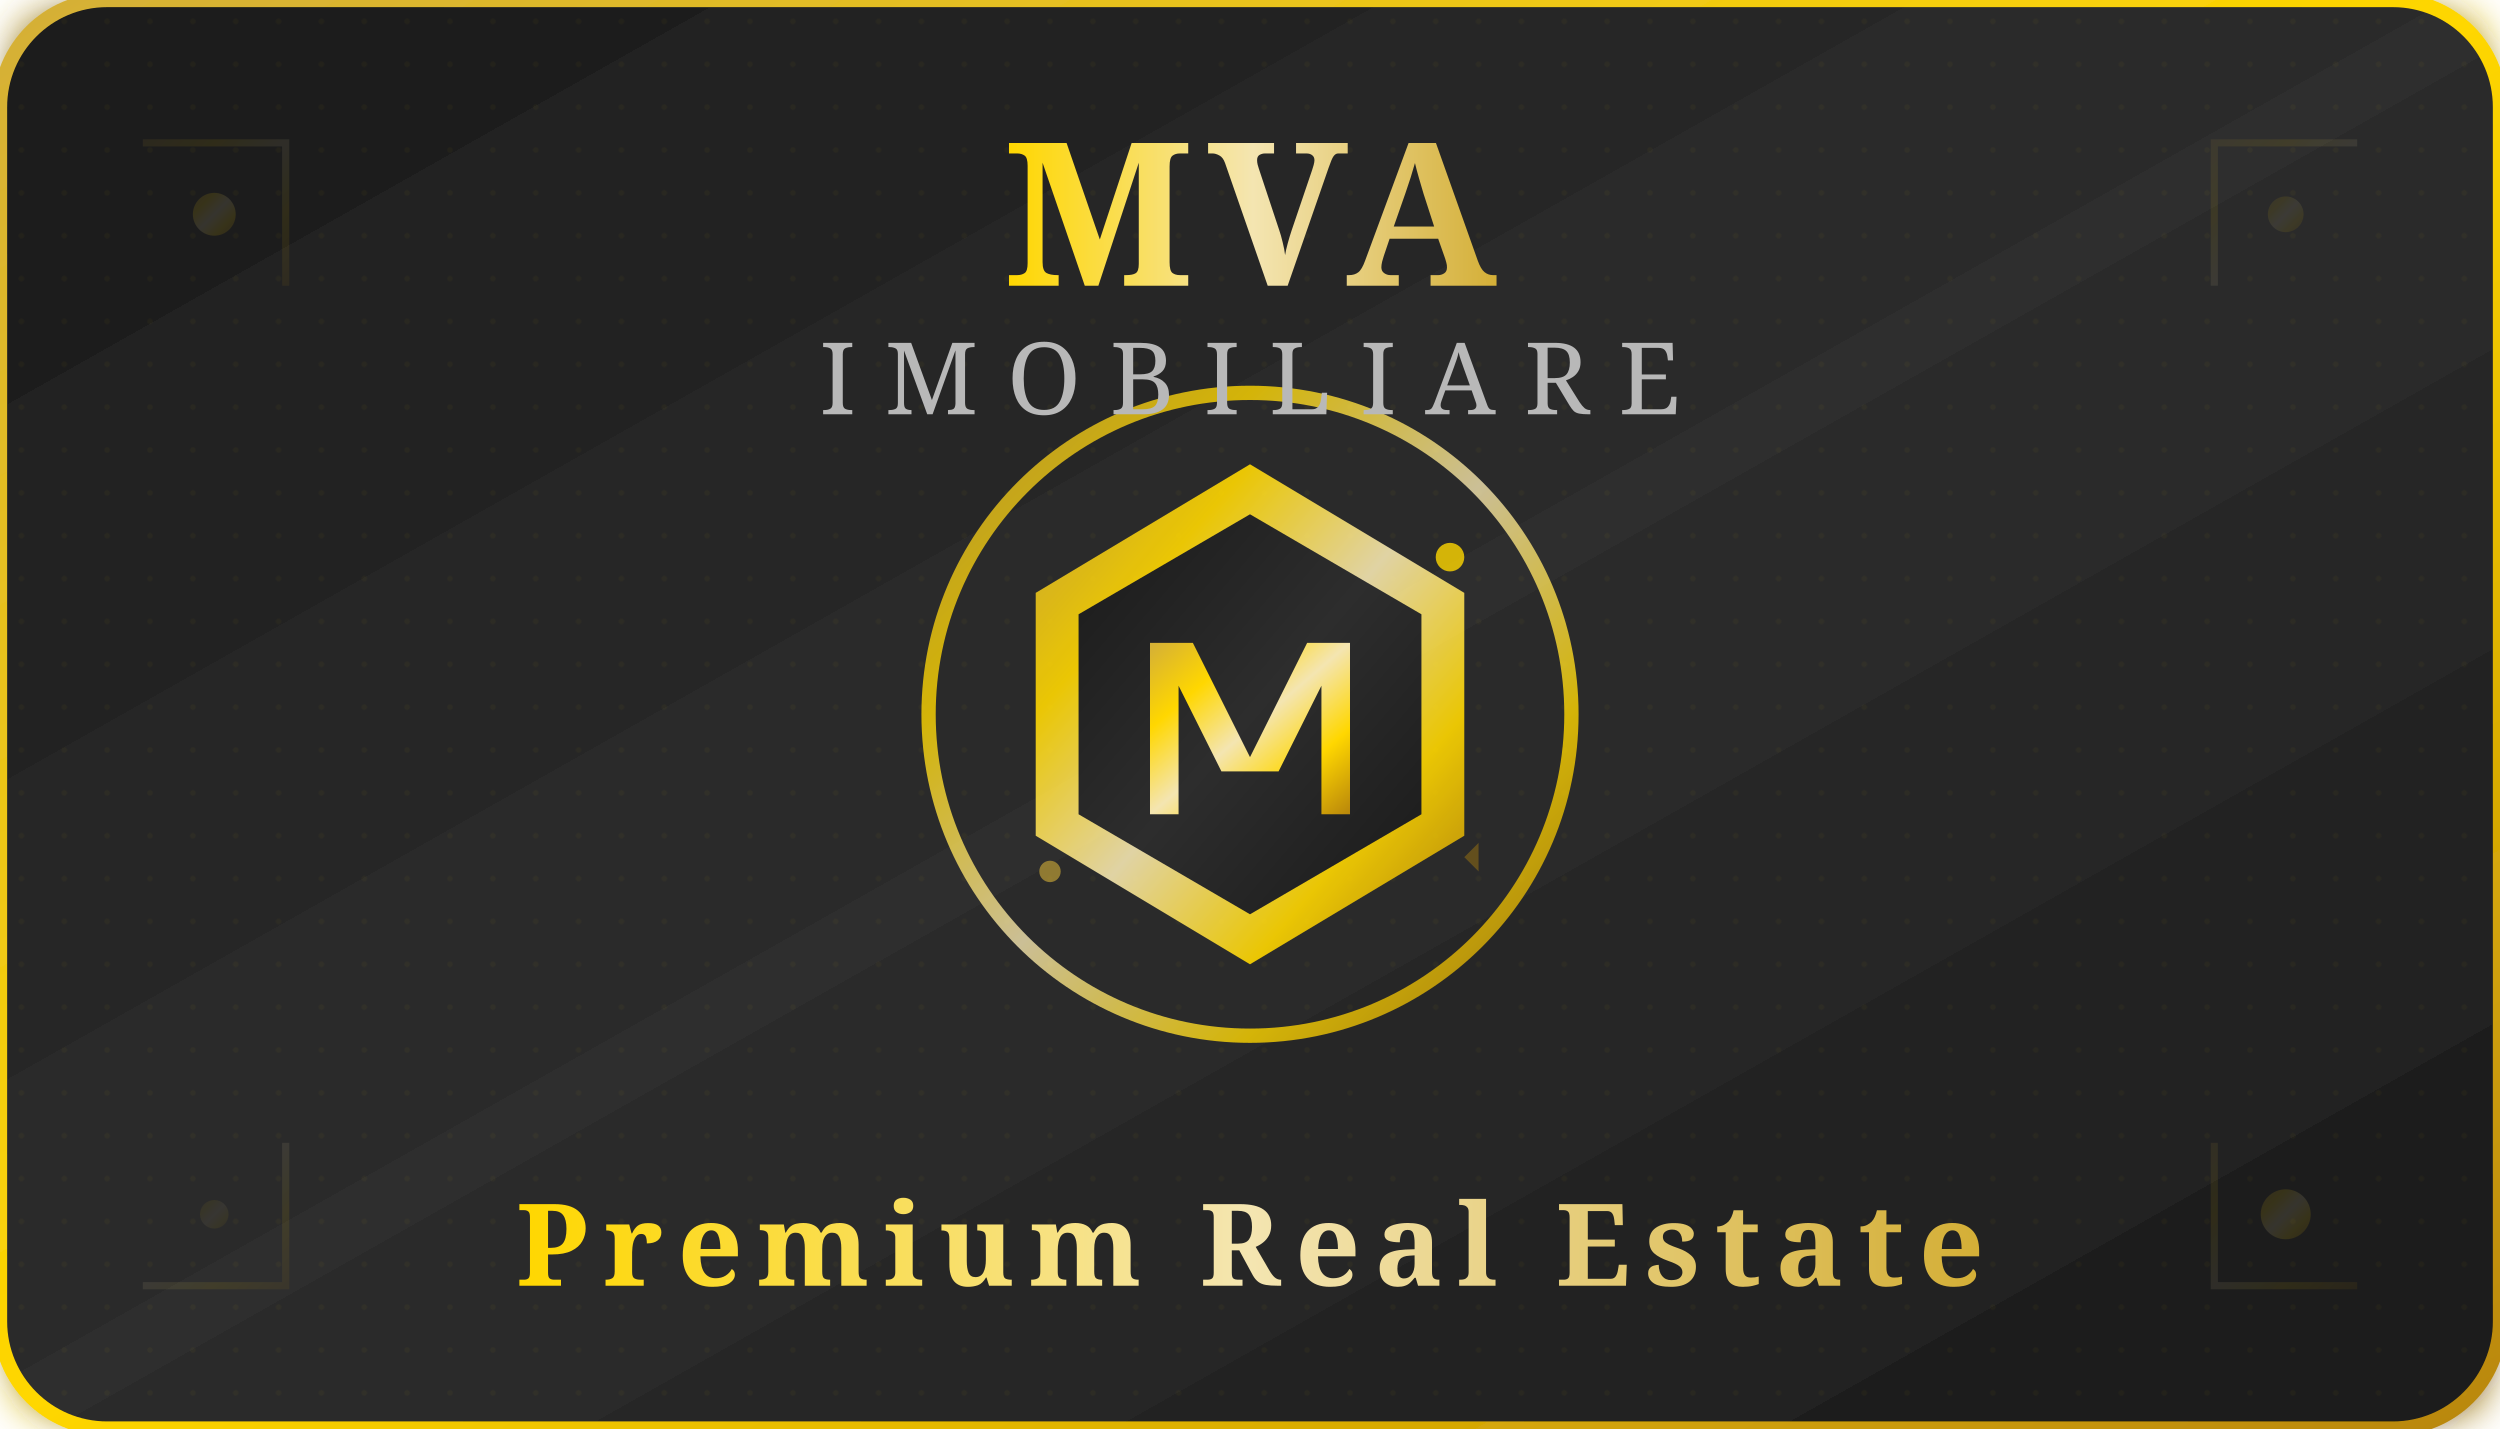
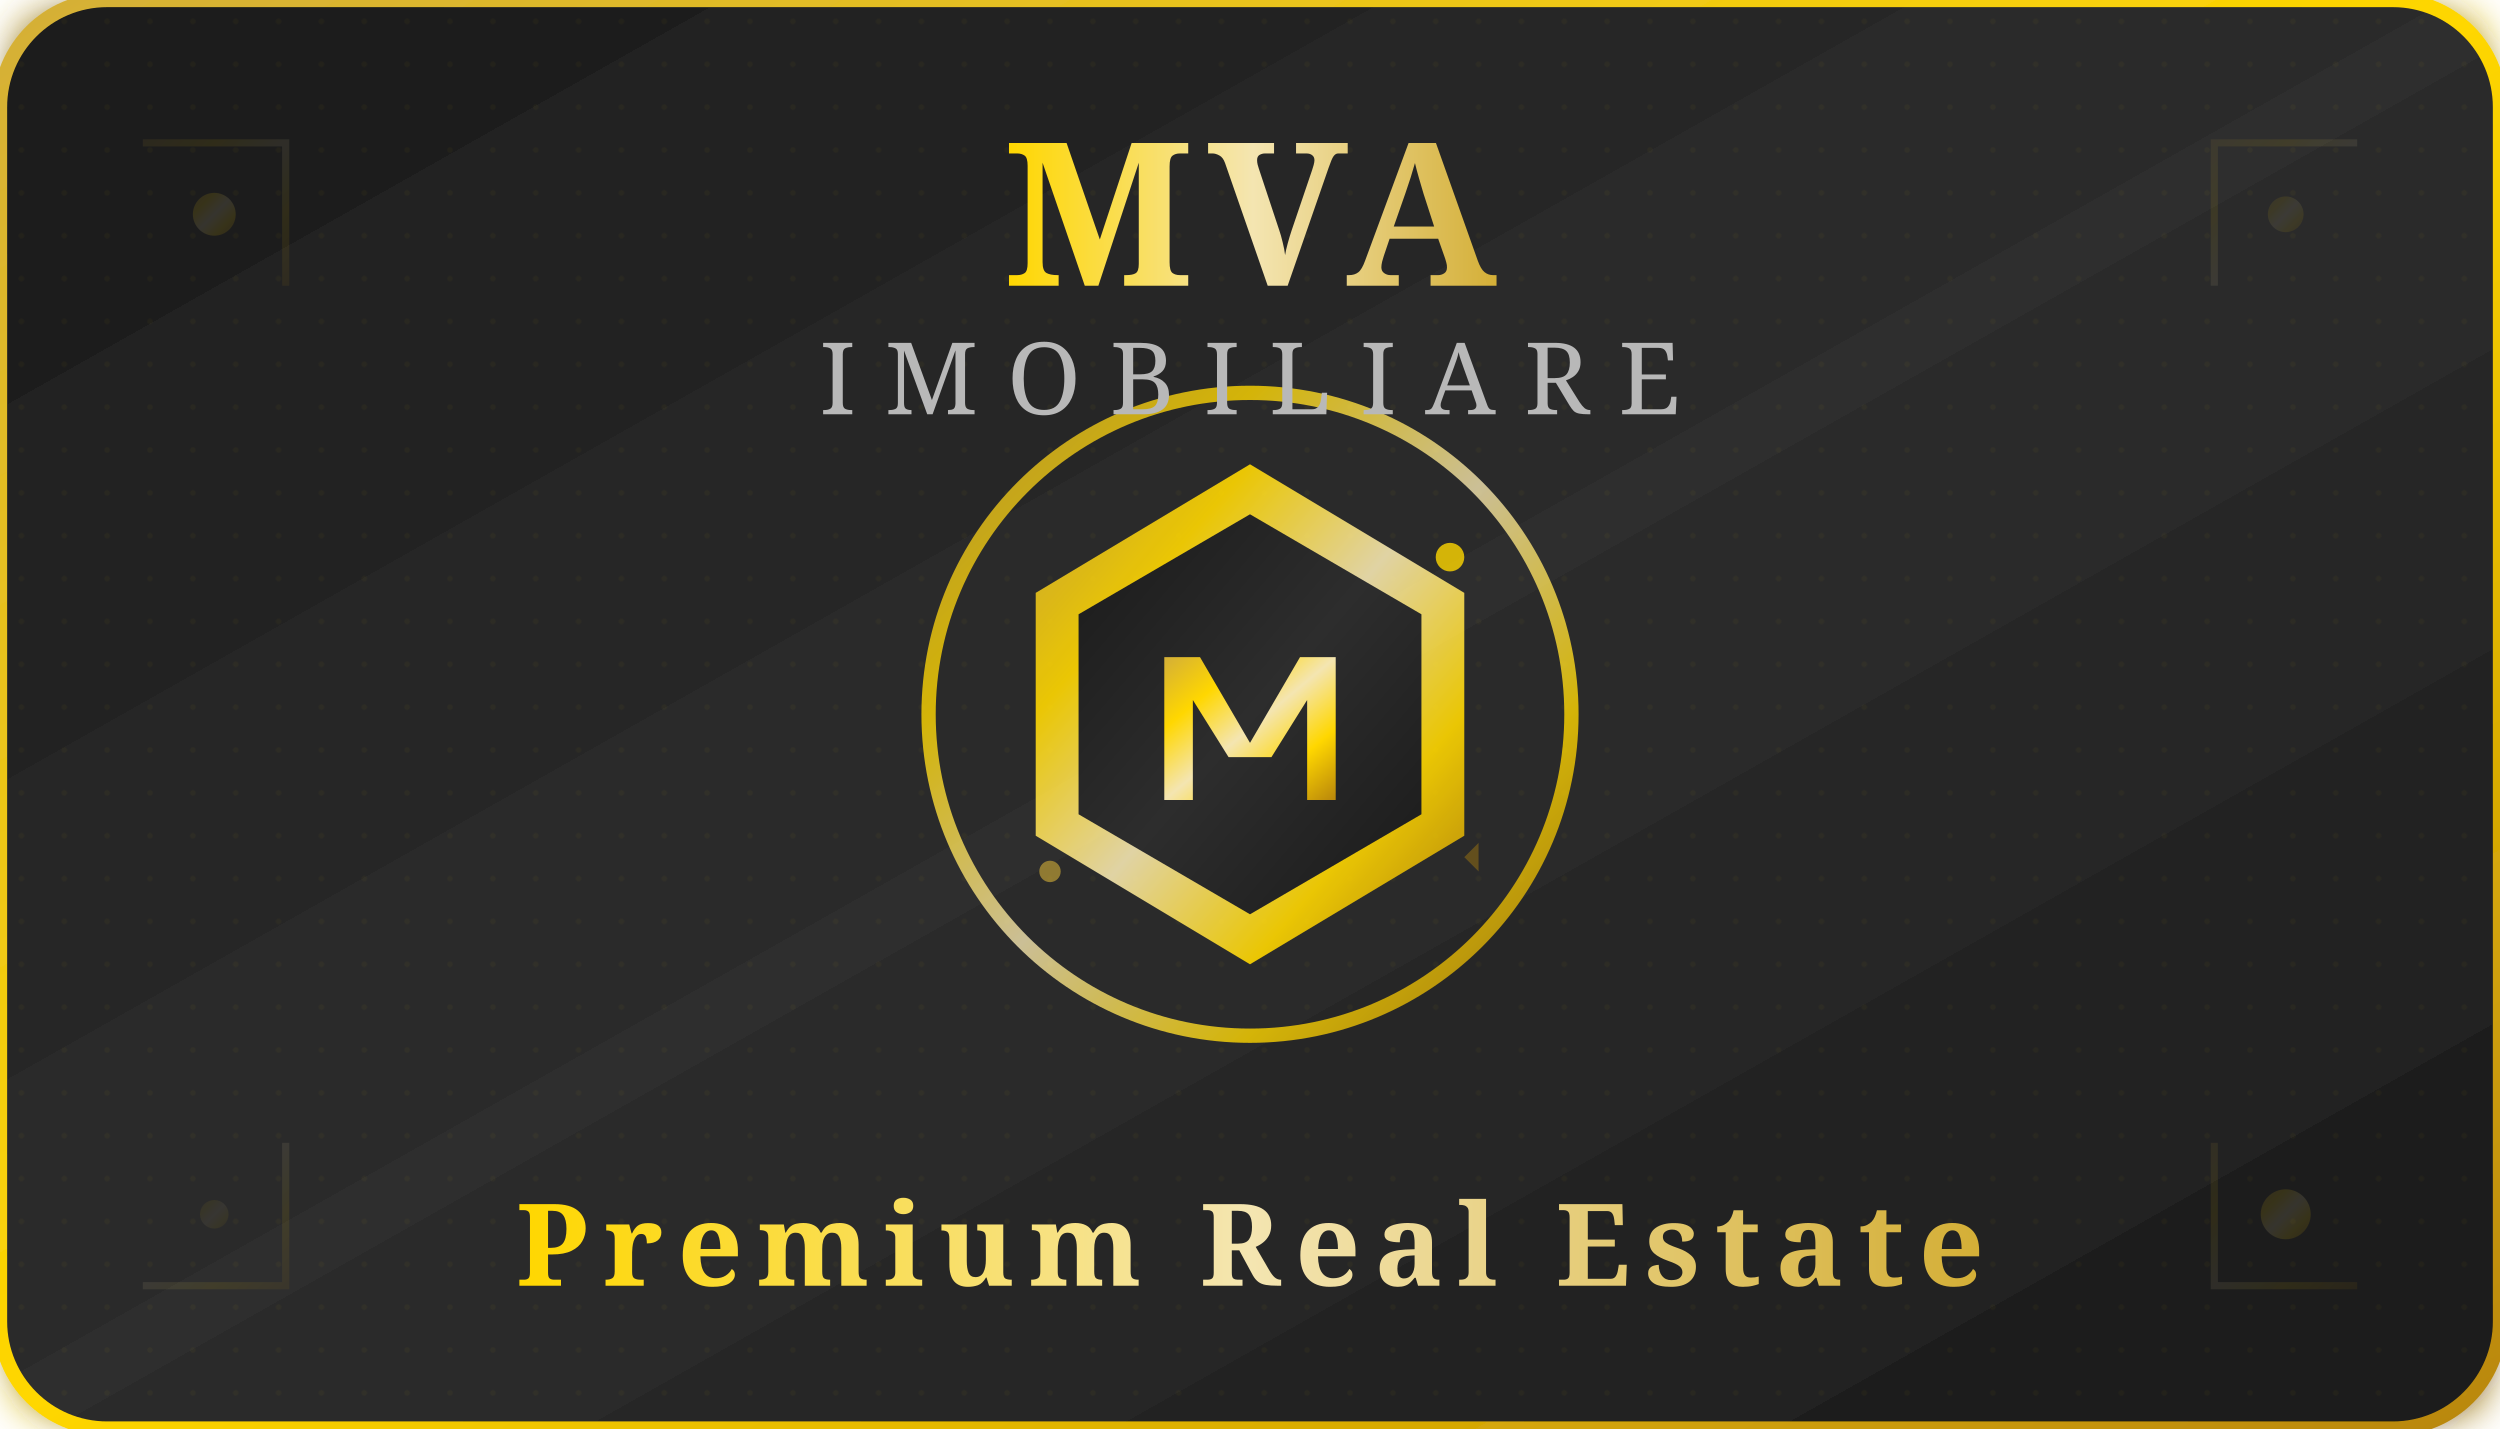
<svg xmlns="http://www.w3.org/2000/svg" width="350" height="200" viewBox="0 0 350 200">
  <defs>
    <linearGradient id="cardGradientVerso" x1="0%" y1="0%" x2="100%" y2="100%">
      <stop offset="0%" stop-color="#1A1A1A" />
      <stop offset="50%" stop-color="#2D2D2D" />
      <stop offset="100%" stop-color="#1A1A1A" />
    </linearGradient>
    <linearGradient id="logoGradientVerso" x1="0%" y1="0%" x2="100%" y2="100%">
      <stop offset="0%" stop-color="#D4AF37" />
      <stop offset="25%" stop-color="#FFD700" />
      <stop offset="50%" stop-color="#F4E5B1" />
      <stop offset="75%" stop-color="#FFD700" />
      <stop offset="100%" stop-color="#B8860B" />
    </linearGradient>
    <linearGradient id="textGradientVerso" x1="0%" y1="0%" x2="100%" y2="0%">
      <stop offset="0%" stop-color="#FFD700" />
      <stop offset="50%" stop-color="#F4E5B1" />
      <stop offset="100%" stop-color="#D4AF37" />
    </linearGradient>
    <linearGradient id="borderGradientVerso" x1="0%" y1="0%" x2="100%" y2="100%">
      <stop offset="0%" stop-color="#D4AF37" />
      <stop offset="50%" stop-color="#FFD700" />
      <stop offset="100%" stop-color="#B8860B" />
    </linearGradient>
    <filter id="cardGlowVerso" x="-20%" y="-20%" width="140%" height="140%">
      <feGaussianBlur stdDeviation="3" result="coloredBlur" />
      <feMerge>
        <feMergeNode in="coloredBlur" />
        <feMergeNode in="SourceGraphic" />
      </feMerge>
    </filter>
  </defs>
  <rect width="350" height="200" rx="15" fill="url(#cardGradientVerso)" stroke="url(#borderGradientVerso)" stroke-width="2" filter="url(#cardGlowVerso)" />
  <pattern id="textureVerso" patternUnits="userSpaceOnUse" width="6" height="6">
    <rect width="6" height="6" fill="transparent" />
    <circle cx="3" cy="3" r="0.4" fill="#FFD700" opacity="0.08" />
  </pattern>
  <rect width="350" height="200" rx="15" fill="url(#textureVerso)" opacity="0.4" />
  <g transform="translate(175, 100)">
    <circle cx="0" cy="0" r="45" fill="none" stroke="url(#logoGradientVerso)" stroke-width="2" opacity="0.8" />
    <path d="M0 -35 L30 -17 L30 17 L0 35 L-30 17 L-30 -17 Z" fill="url(#logoGradientVerso)" opacity="0.9" />
    <path d="M0 -28 L24 -14 L24 14 L0 28 L-24 14 L-24 -14 Z" fill="url(#cardGradientVerso)" />
-     <path d="M-14 -10 L-8 -10 L0 6 L8 -10 L14 -10 L14 14 L10 14 L10 -4 L4 8 L-4 8 L-10 -4 L-10 14 L-14 14 Z" fill="url(#logoGradientVerso)" />
+     <path d="M-12 -8 L-7 -8 L0 4 L7 -8 L12 -8 L12 12 L8 12 L8 -2 L3 6 L-3 6 L-8 -2 L-8 12 L-12 12 Z" fill="url(#logoGradientVerso)" />
    <circle cx="28" cy="-22" r="2" fill="#FFD700" opacity="0.8" />
    <circle cx="-28" cy="22" r="1.5" fill="#D4AF37" opacity="0.6" />
    <polygon points="30,20 32,18 32,22" fill="#B8860B" opacity="0.4" />
  </g>
  <g transform="translate(175, 40)">
    <text x="0" y="0" font-family="Cinzel, serif" font-size="28" font-weight="bold" fill="url(#textGradientVerso)" text-anchor="middle" letter-spacing="2px">MVA</text>
    <text x="0" y="18" font-family="Playfair Display, serif" font-size="14" font-weight="500" fill="#B8B8B8" text-anchor="middle" letter-spacing="4px">IMOBILIARE</text>
  </g>
  <g transform="translate(175, 180)">
    <text x="0" y="0" font-family="Playfair Display, serif" font-size="16" font-weight="600" fill="url(#textGradientVerso)" text-anchor="middle" letter-spacing="2px">Premium Real Estate</text>
  </g>
  <g opacity="0.3">
    <circle cx="30" cy="30" r="3" fill="url(#logoGradientVerso)" opacity="0.4" />
    <circle cx="320" cy="30" r="2.5" fill="url(#logoGradientVerso)" opacity="0.3" />
    <circle cx="30" cy="170" r="2" fill="url(#logoGradientVerso)" opacity="0.2" />
    <circle cx="320" cy="170" r="3.5" fill="url(#logoGradientVerso)" opacity="0.4" />
    <path d="M20 20 L40 20 L40 40" stroke="url(#logoGradientVerso)" stroke-width="1" fill="none" opacity="0.3" />
    <path d="M330 20 L310 20 L310 40" stroke="url(#logoGradientVerso)" stroke-width="1" fill="none" opacity="0.3" />
    <path d="M20 180 L40 180 L40 160" stroke="url(#logoGradientVerso)" stroke-width="1" fill="none" opacity="0.3" />
    <path d="M330 180 L310 180 L310 160" stroke="url(#logoGradientVerso)" stroke-width="1" fill="none" opacity="0.3" />
  </g>
</svg>
